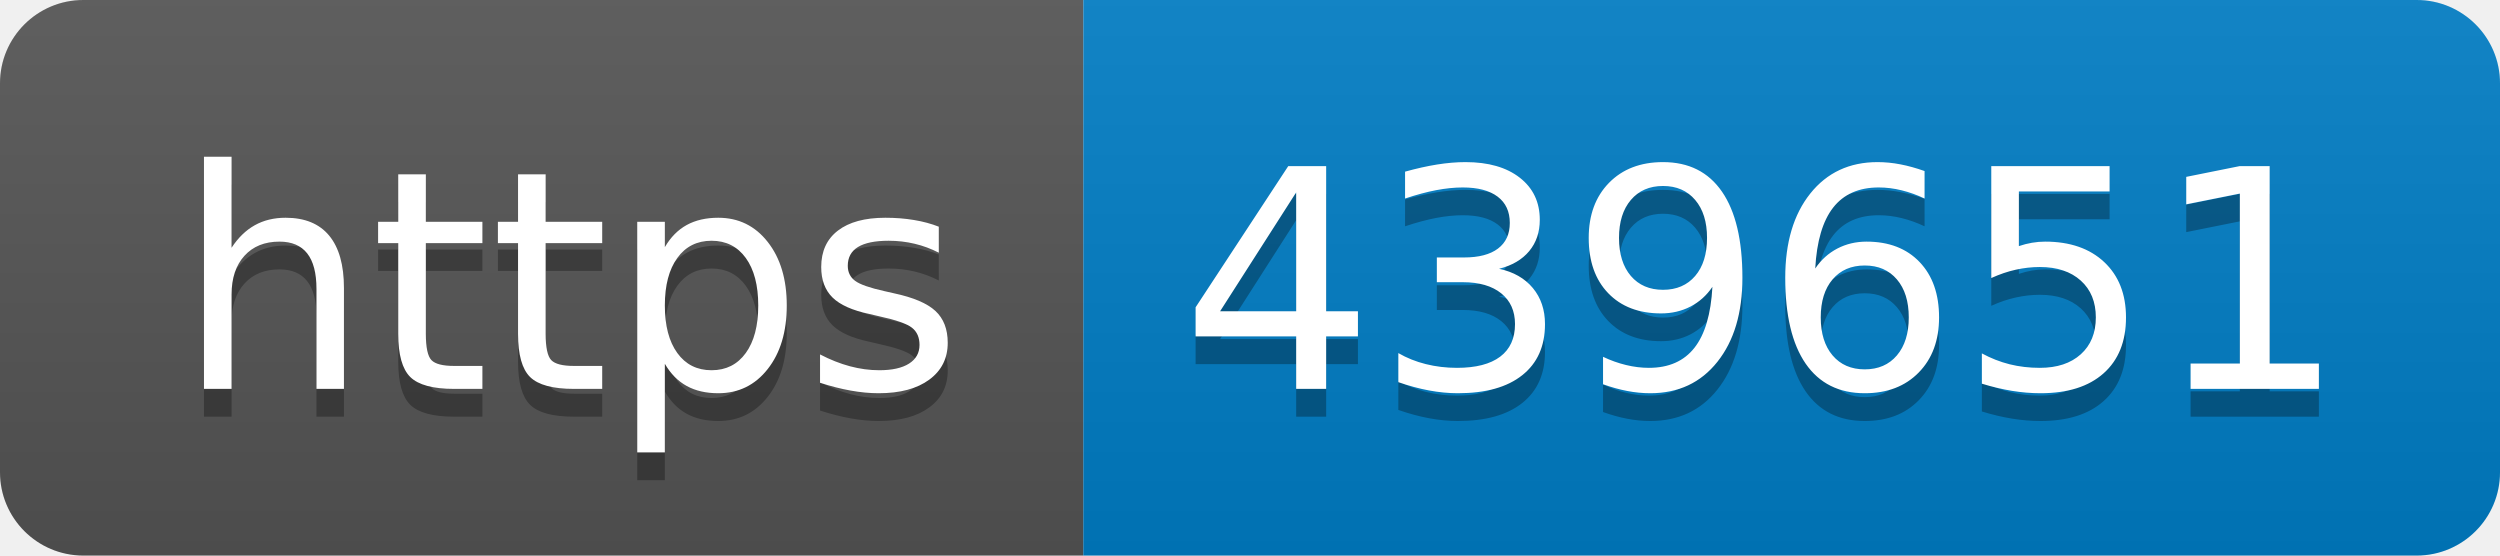
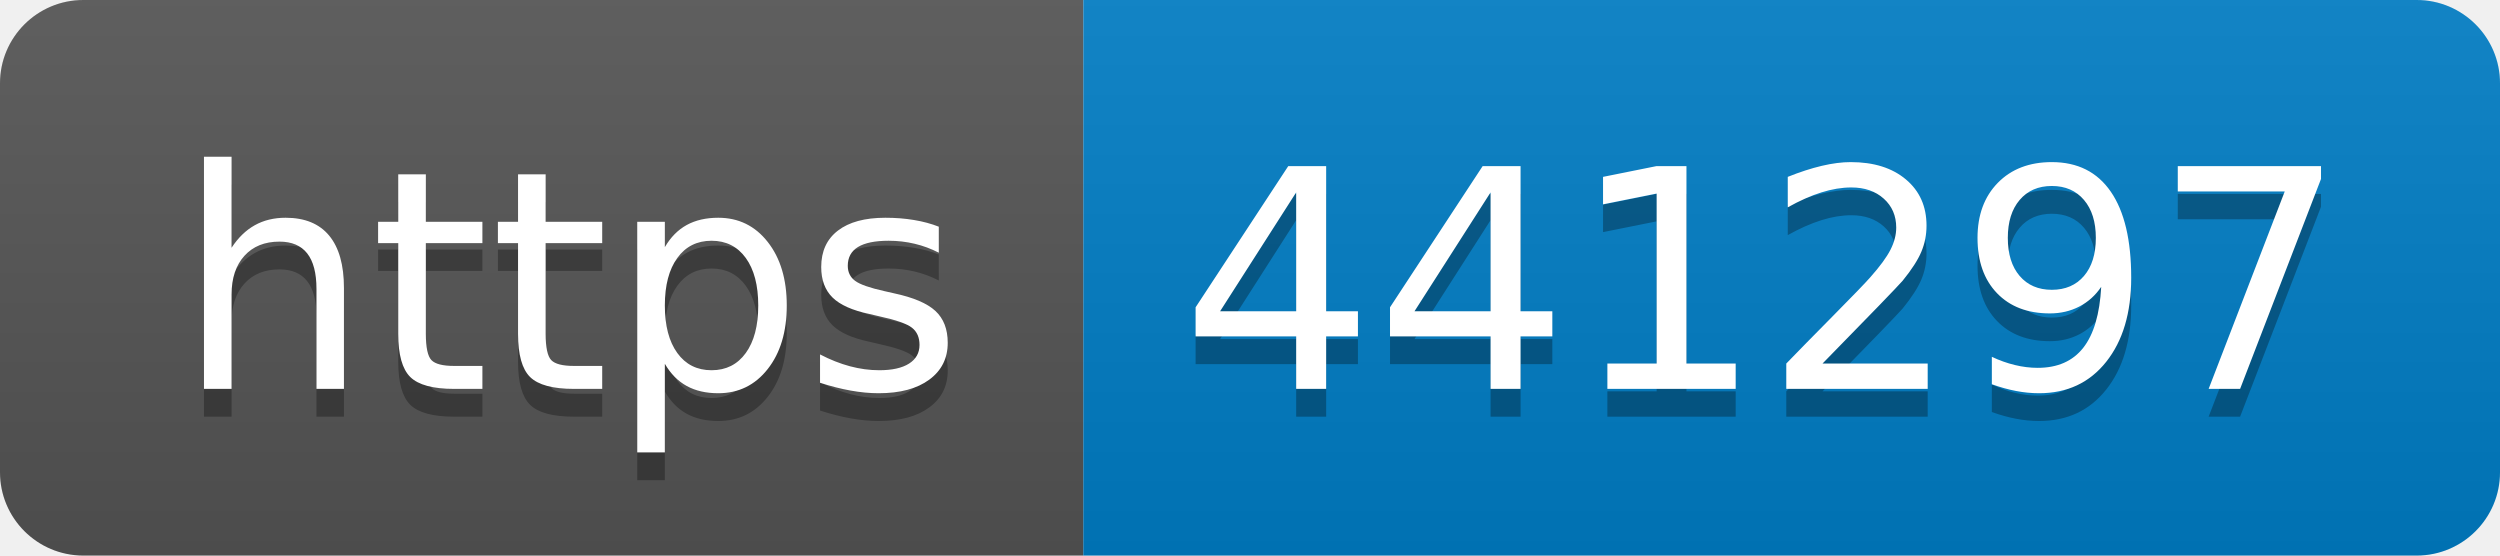
- <svg xmlns="http://www.w3.org/2000/svg" width="90" height="20" role="img" aria-label="https: 439651">
+ <svg xmlns="http://www.w3.org/2000/svg" width="90" height="20" role="img" aria-label="https: 441297">
  <linearGradient id="s" x2="0" y2="100%">
    <stop offset="0" stop-color="#bbb" stop-opacity=".1" />
    <stop offset="1" stop-opacity=".1" />
  </linearGradient>
  <clipPath id="r">
    <rect width="90" height="20" rx="3" fill="#fff" />
  </clipPath>
  <g clip-path="url(#r)">
    <rect width="39" height="20" fill="#555" />
    <rect x="39" width="51" height="20" fill="#007ec6" />
    <rect width="90" height="20" fill="url(#s)" />
  </g>
  <g fill="#fff" text-anchor="middle" font-family="Verdana,Geneva,DejaVu Sans,sans-serif" text-rendering="geometricPrecision" font-size="110">
    <text aria-hidden="true" x="205" y="150" fill="#010101" fill-opacity=".3" transform="scale(.1)" textLength="290">https</text>
    <text x="205" y="140" transform="scale(.1)" fill="#fff" textLength="290">https</text>
-     <text aria-hidden="true" x="635" y="150" fill="#010101" fill-opacity=".3" transform="scale(.1)" textLength="410">439651</text>
-     <text x="635" y="140" transform="scale(.1)" fill="#fff" textLength="410">439651</text>
+     <text aria-hidden="true" x="635" y="150" fill="#010101" fill-opacity=".3" transform="scale(.1)" textLength="410">441297</text>
+     <text x="635" y="140" transform="scale(.1)" fill="#fff" textLength="410">441297</text>
  </g>
</svg>
